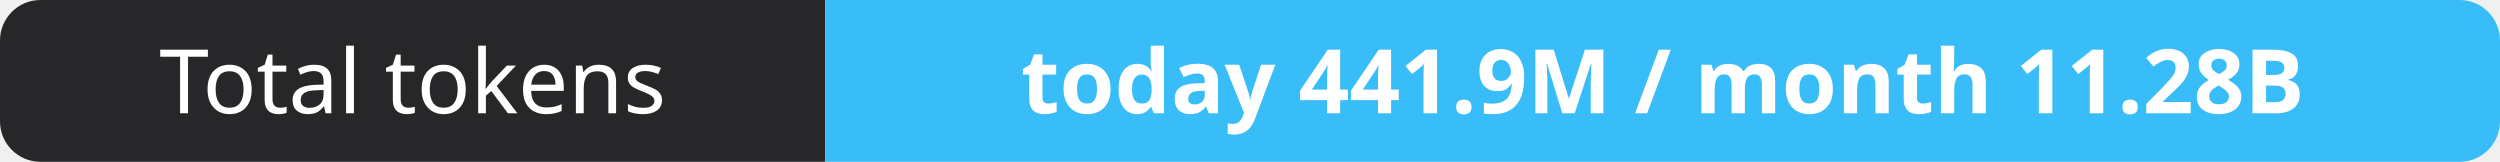
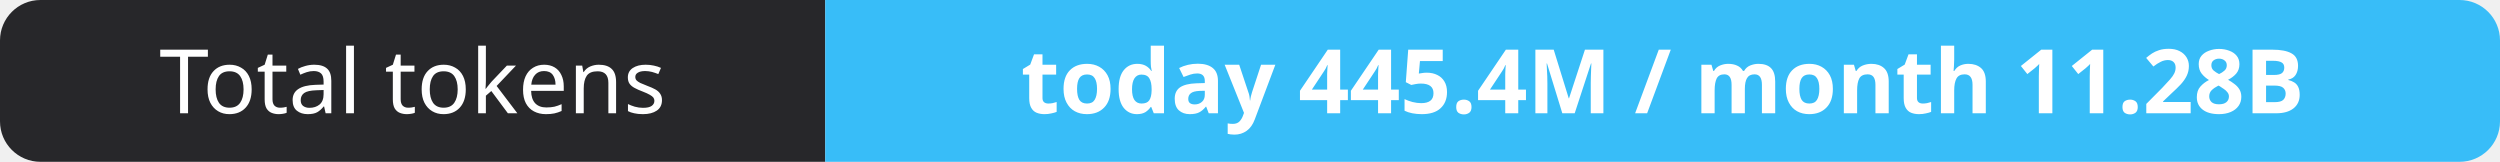
- <svg xmlns="http://www.w3.org/2000/svg" width="309" height="20" role="img" aria-label="Total tokens: today 441.9M / month 11.28B">
+ <svg xmlns="http://www.w3.org/2000/svg" width="309" height="20" role="img" aria-label="Total tokens: today 445.4M / month 11.28B">
  <clipPath id="r">
    <rect width="309" height="20" rx="5" fill="#fff" />
  </clipPath>
  <g clip-path="url(#r)">
    <rect width="102" height="20" fill="#27272a" />
    <rect x="102" width="207" height="20" fill="#38bdf8" />
  </g>
  <g fill="#fff" text-anchor="middle" font-family="Verdana,Geneva,sans-serif" font-size="11">
    <text x="51.0" y="14">Total tokens</text>
-     <text x="205.5" y="14" font-weight="700">today 441.9M / month 11.28B</text>
+     <text x="205.5" y="14" font-weight="700">today 445.4M / month 11.28B</text>
  </g>
</svg>
